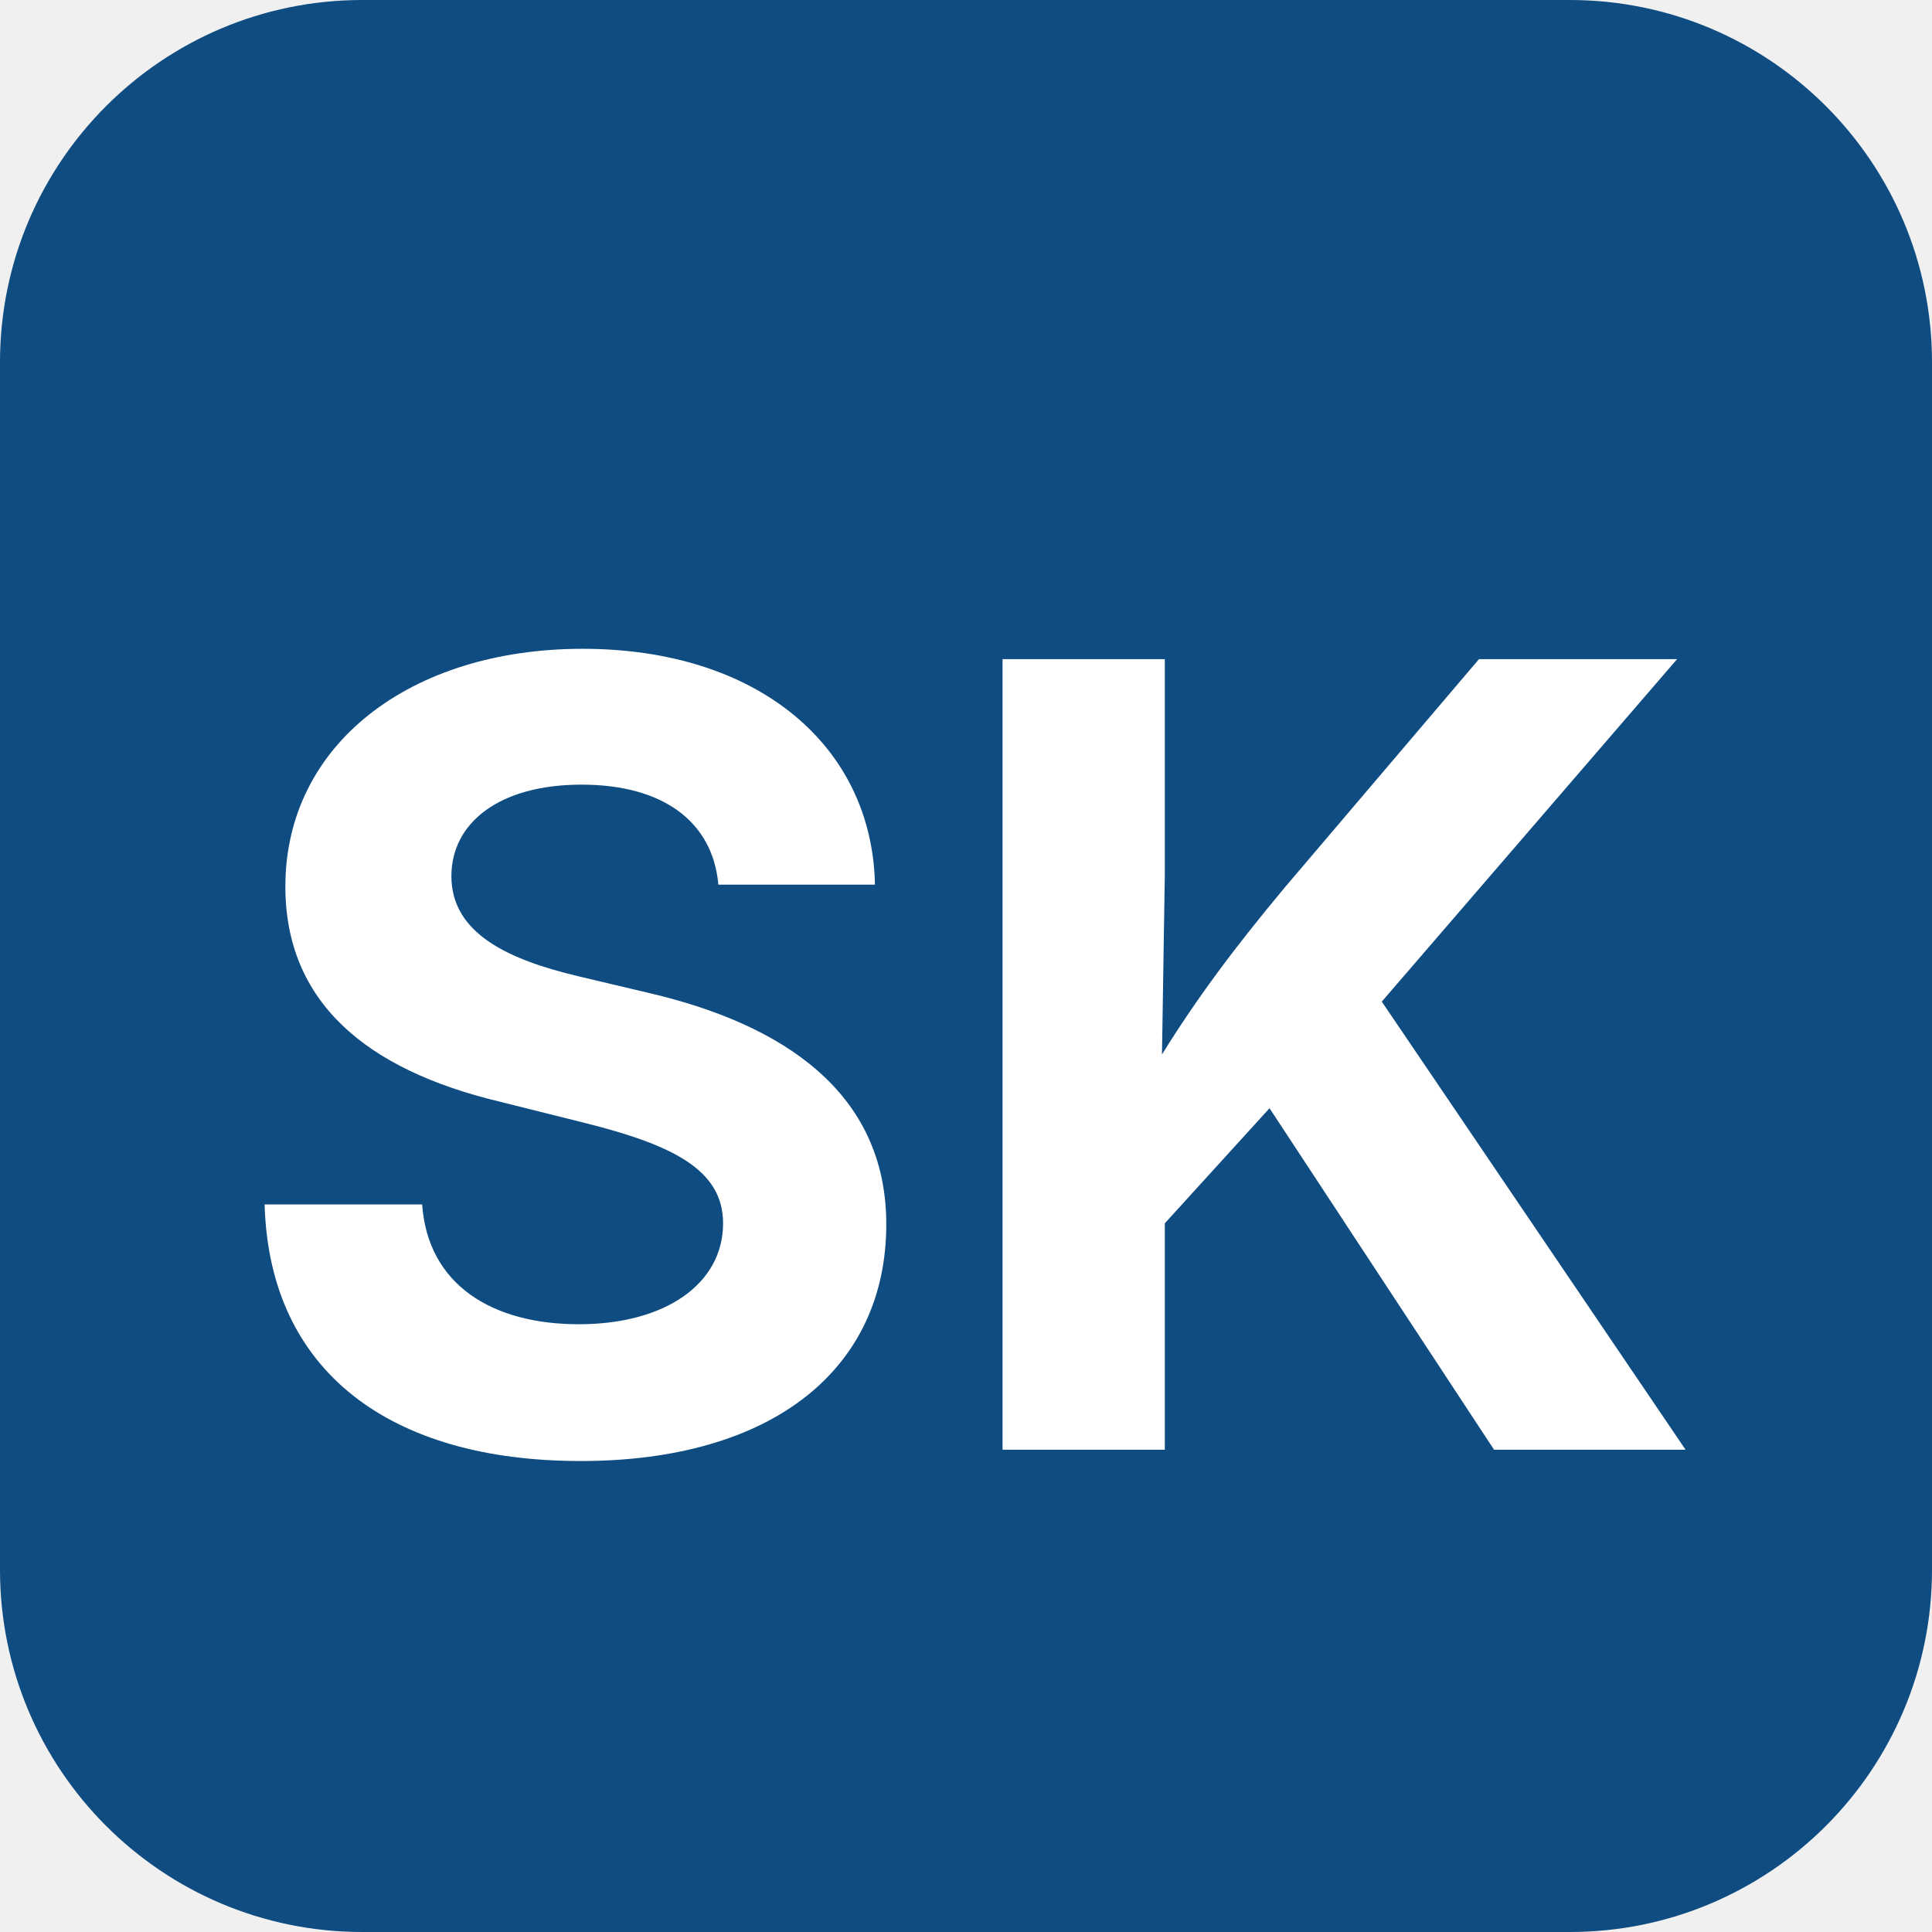
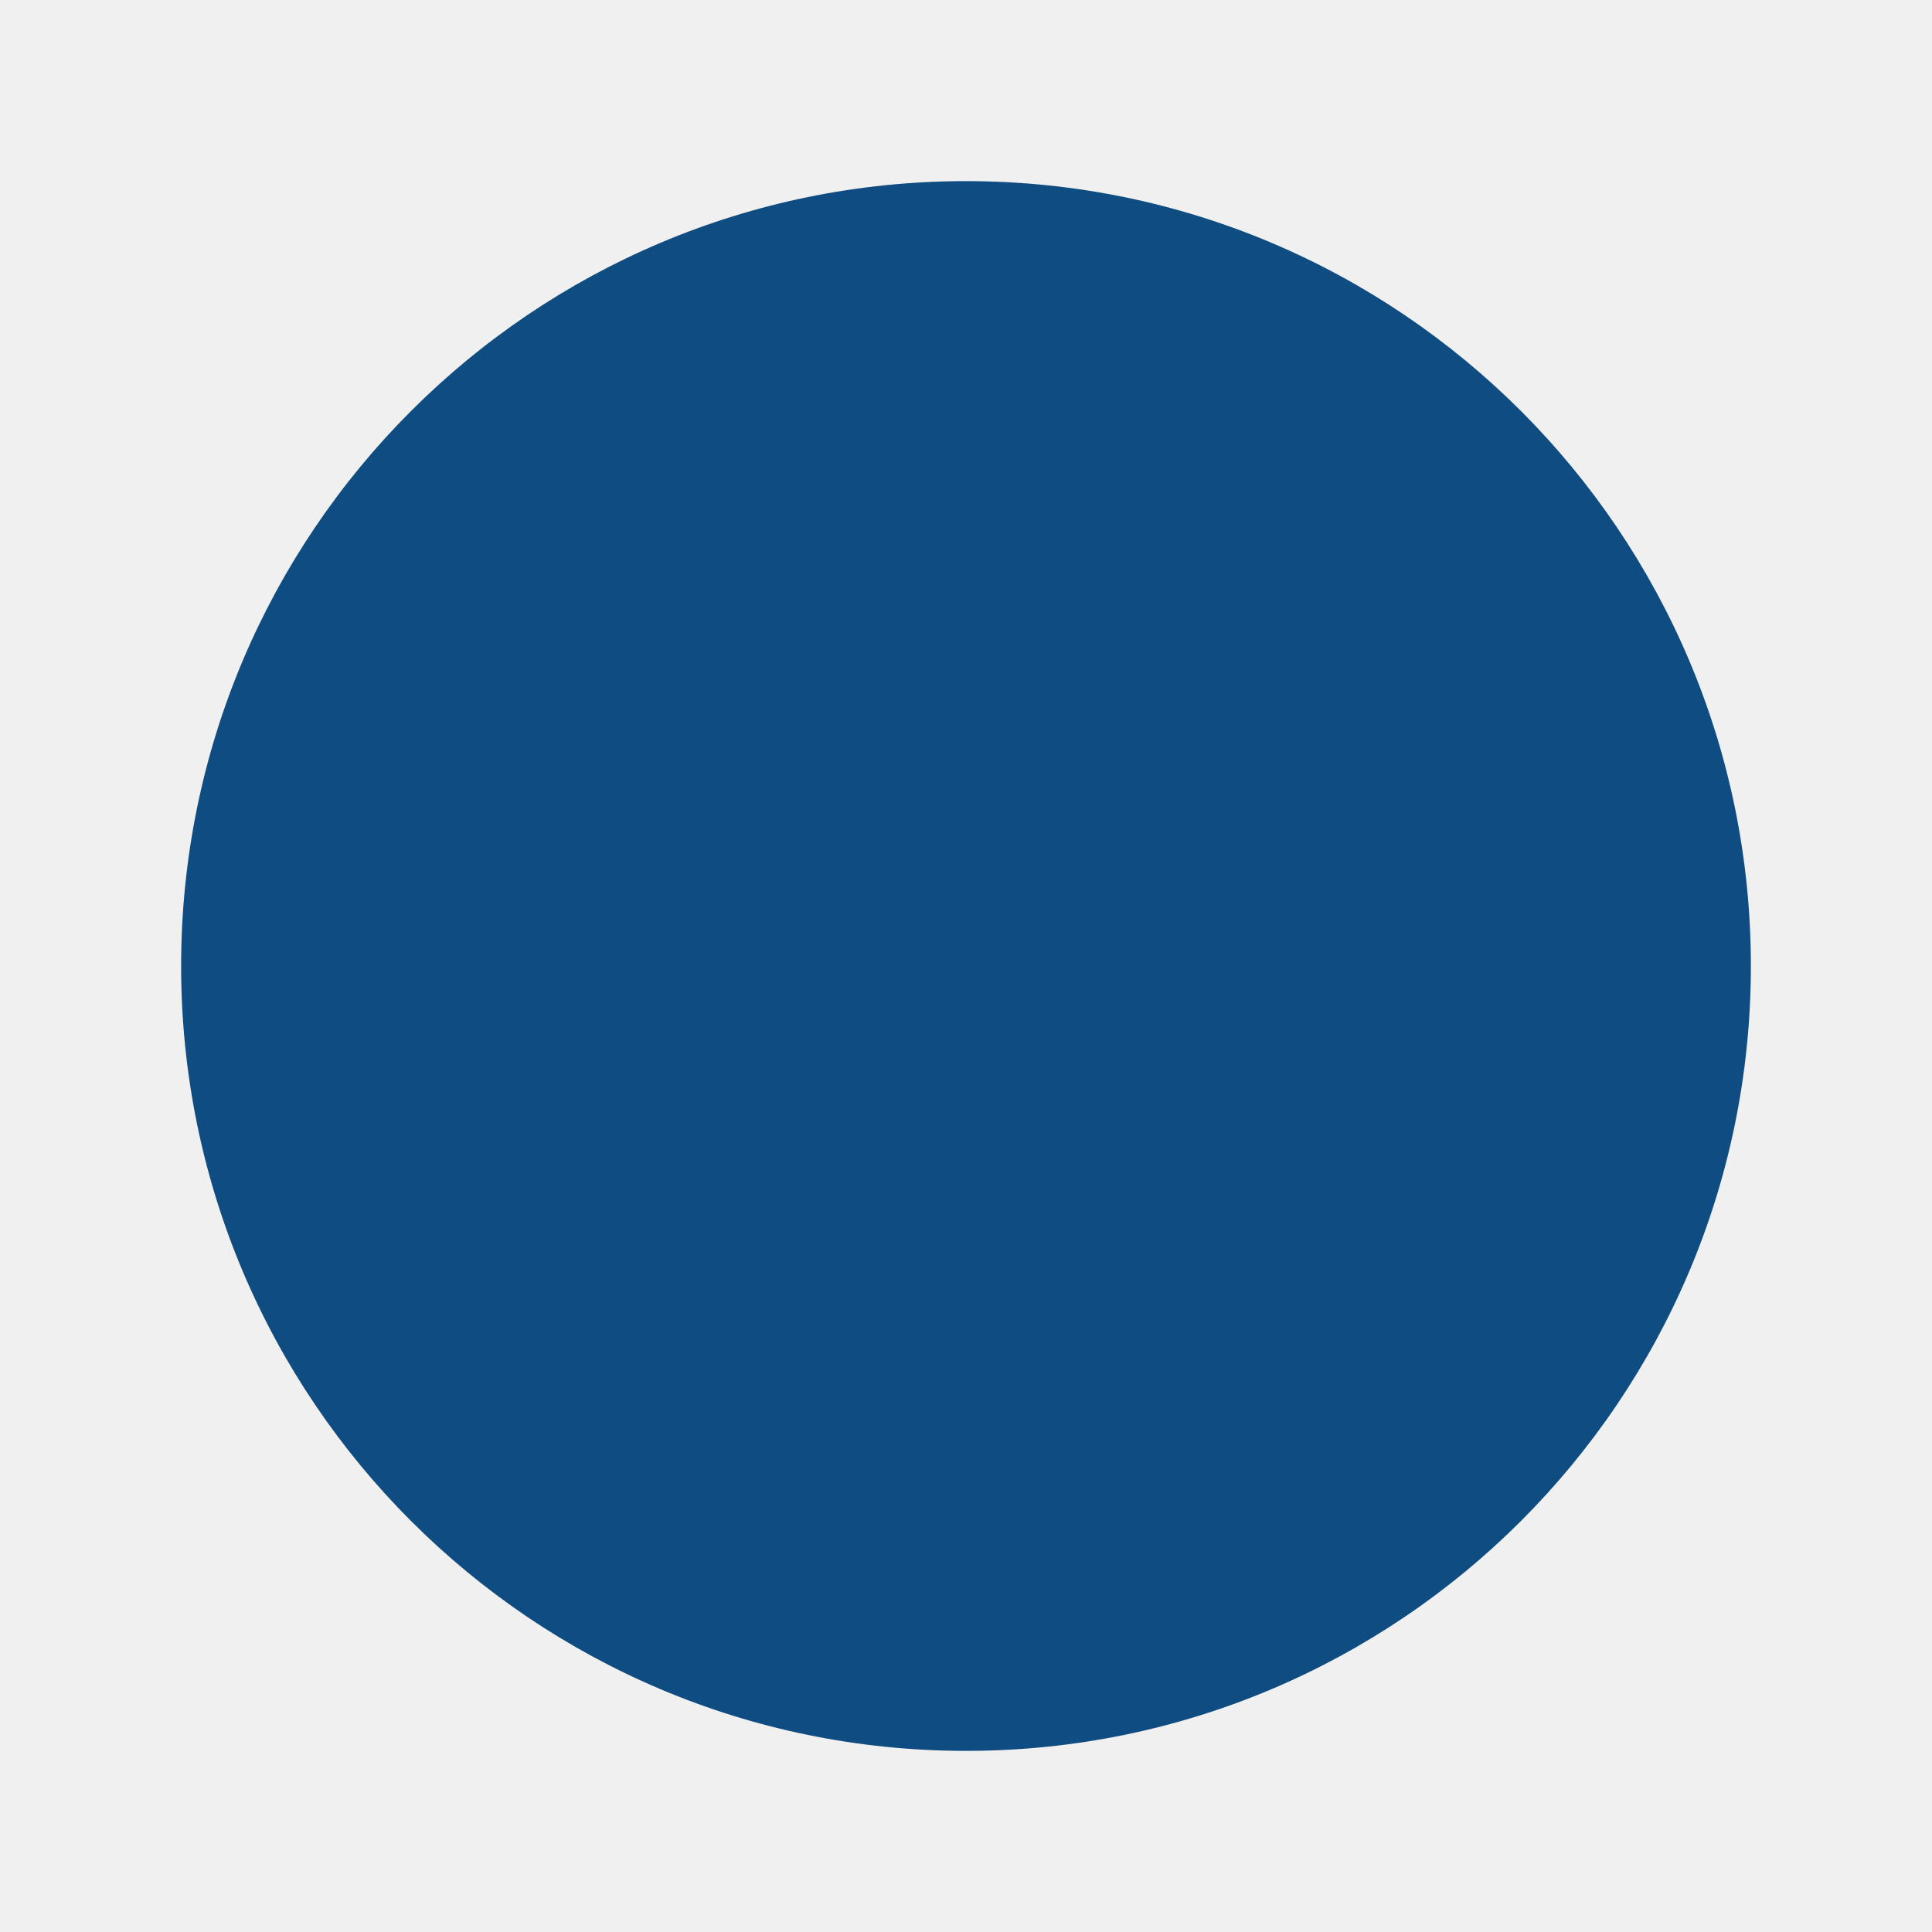
- <svg xmlns="http://www.w3.org/2000/svg" viewBox="0 0 32 32" role="img" aria-label="SK">
-   <rect width="32" height="32" rx="6" fill="#0F4C81" />
-   <text x="50%" y="54%" text-anchor="middle" dominant-baseline="middle" font-family="-apple-system, system-ui, sans-serif" font-weight="700" font-size="18" fill="#fff">SK</text>
+ <svg xmlns="http://www.w3.org/2000/svg" viewBox="0 0 32 32" role="img" aria-label="Samir Kadariya">
+   <circle cx="16" cy="16" r="13" fill="#0F4C81" />
</svg>
